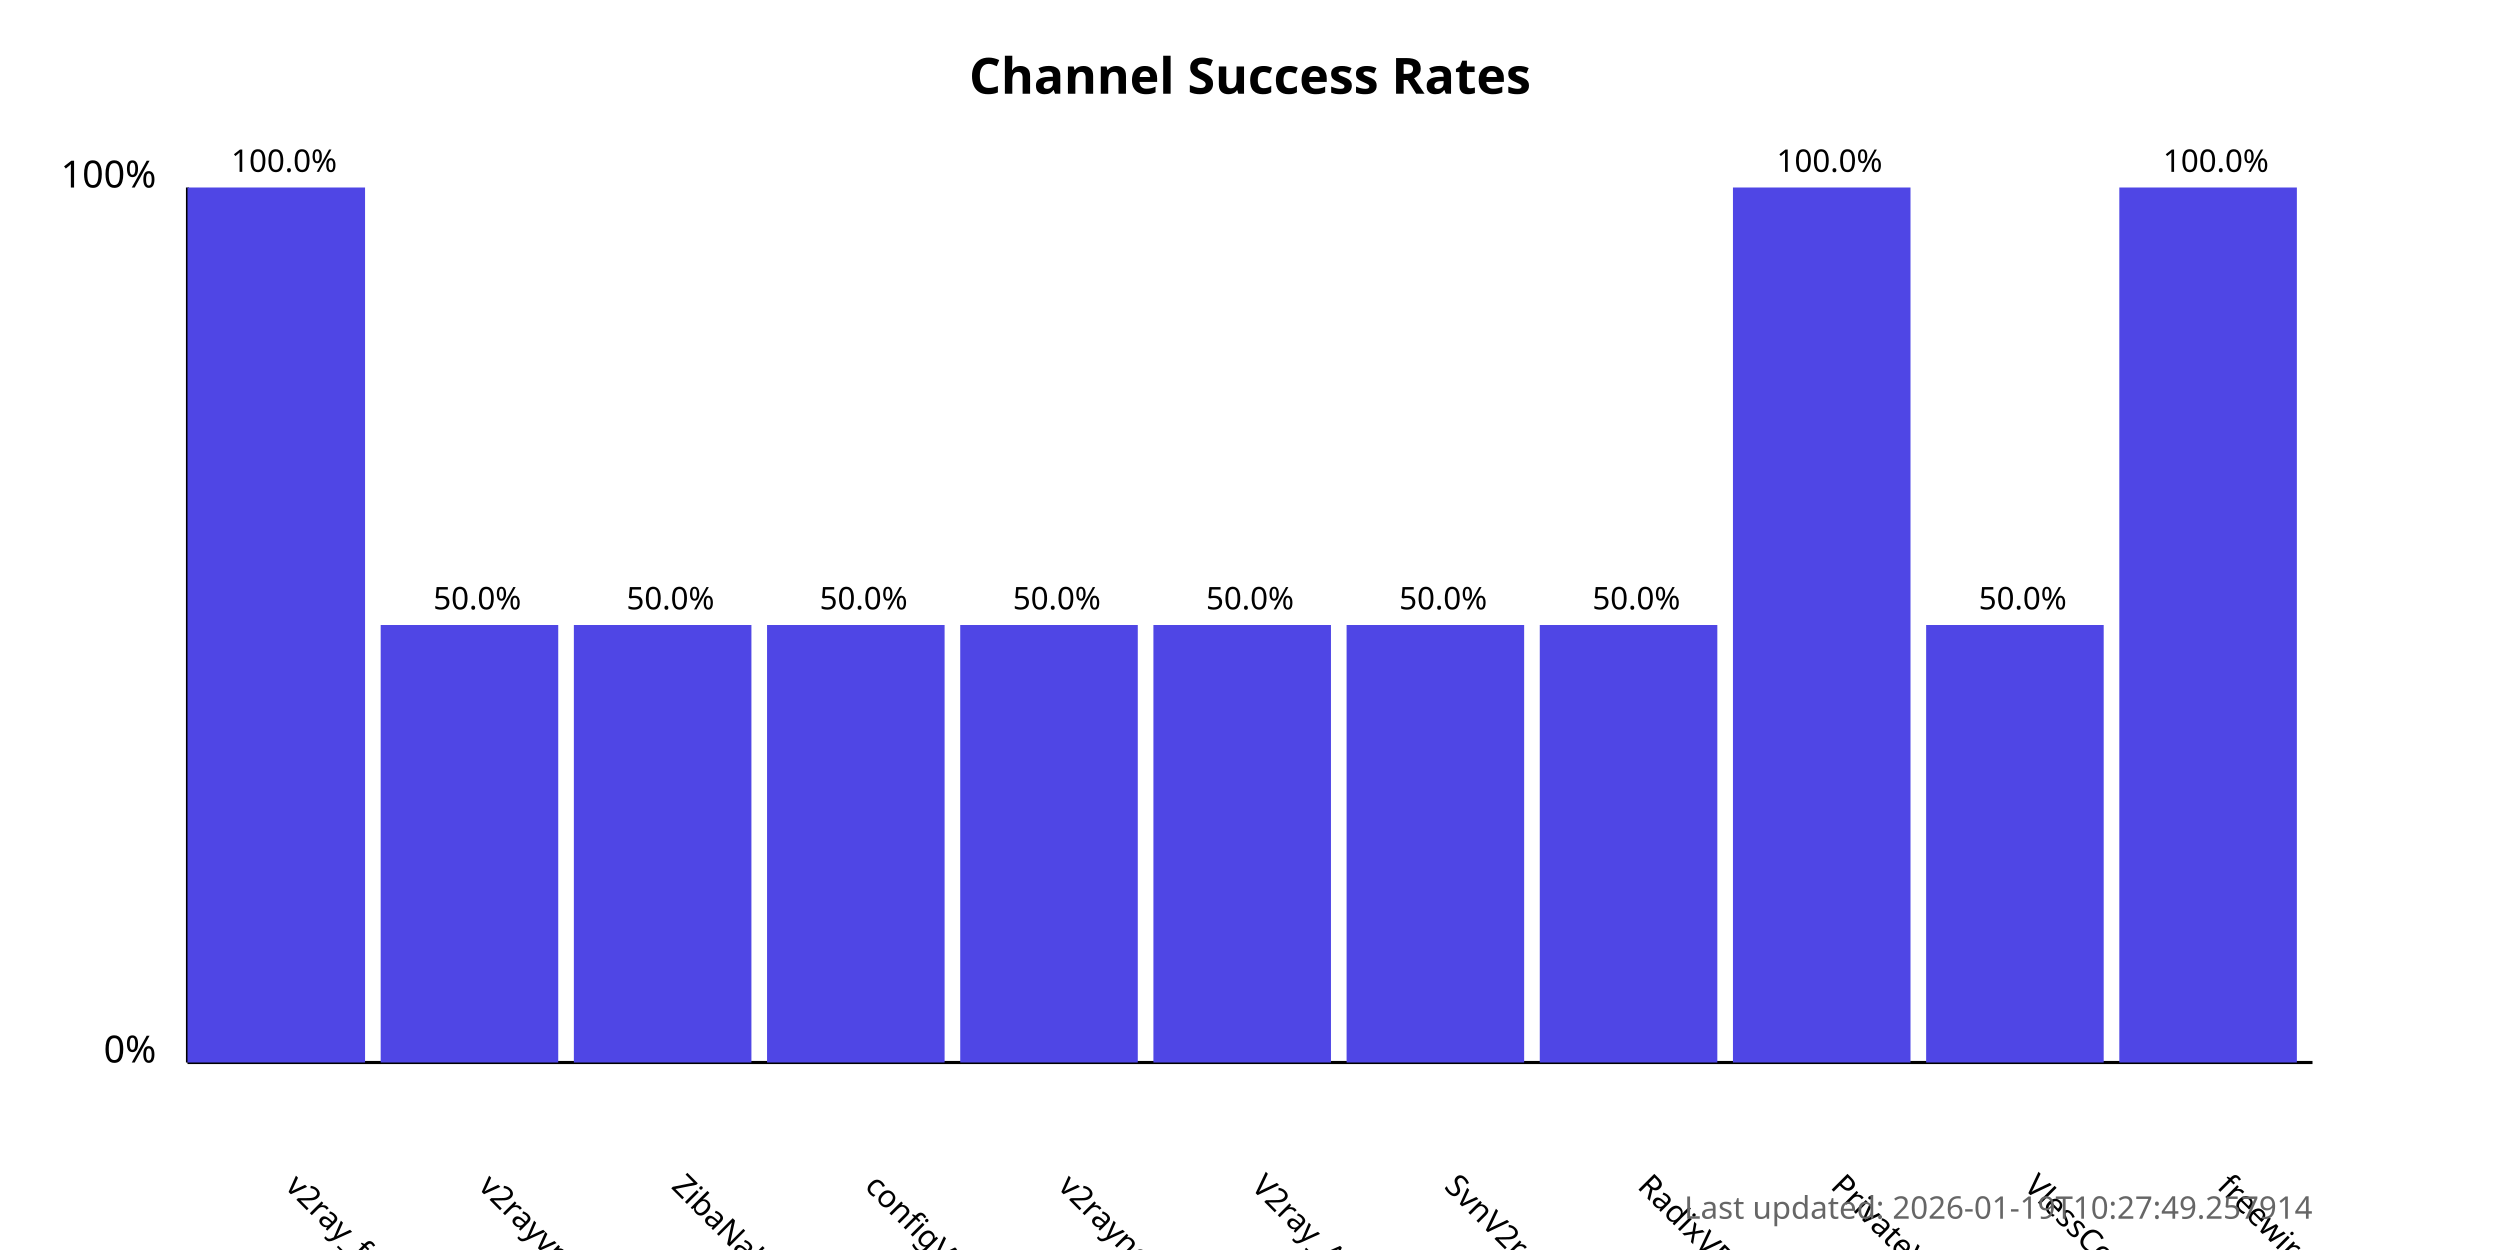
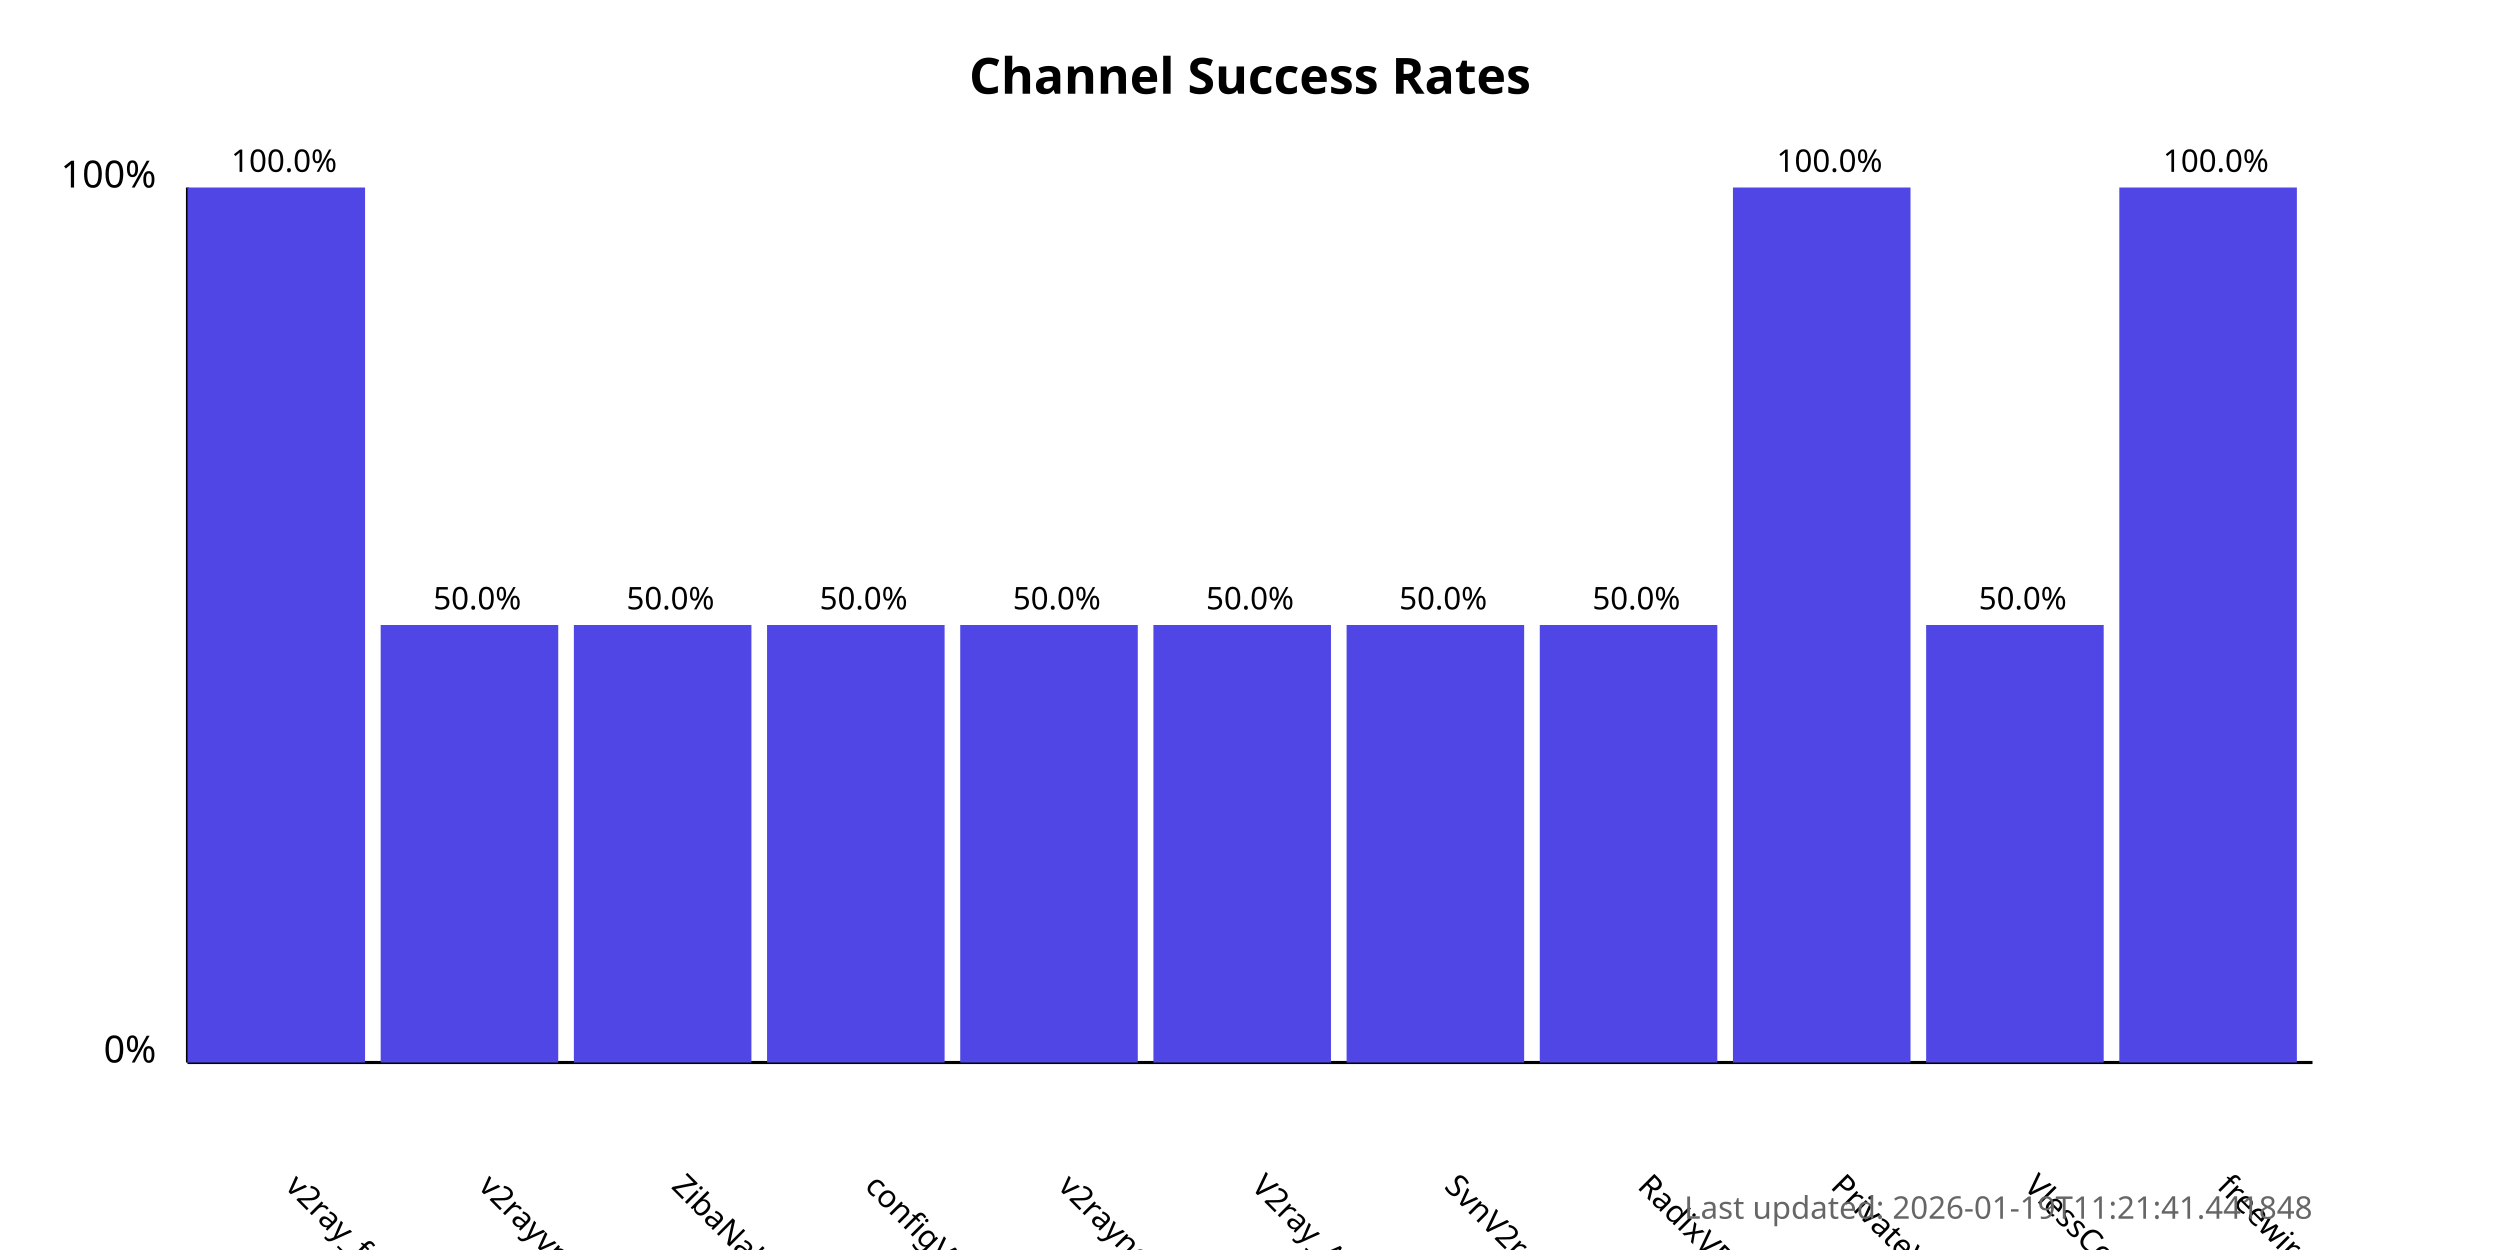
<svg xmlns="http://www.w3.org/2000/svg" width="800" height="400">
  <style>
            .chart-title { font: bold 16px sans-serif; }
            .axis-label { font: 12px sans-serif; }
            .tick-label { font: 10px sans-serif; }
            .bar { fill: #4f46e5; }
            .bar:hover { fill: #6366f1; }
            .timestamp { font: 10px sans-serif; fill: #666; }
        </style>
  <text x="400.0" y="30" text-anchor="middle" class="chart-title">
            Channel Success Rates
        </text>
  <line x1="60" y1="340" x2="60" y2="60" stroke="black" stroke-width="1" />
  <line x1="60" y1="340" x2="740" y2="340" stroke="black" stroke-width="1" />
  <text x="50" y="340" text-anchor="end" class="axis-label">0%</text>
  <text x="50" y="60" text-anchor="end" class="axis-label">100%</text>
  <g>
    <rect x="60" y="60.0" width="56.818" height="280.0" class="bar" />
    <text x="90.909" y="380" transform="rotate(45, 90.90909, 380)" text-anchor="start" class="tick-label">
                v2ray_free_conf
            </text>
    <text x="90.909" y="55.0" text-anchor="middle" class="tick-label">
                100.0%
            </text>
  </g>
  <g>
    <rect x="121.818" y="200.0" width="56.818" height="140.0" class="bar" />
    <text x="152.727" y="380" transform="rotate(45, 152.7273, 380)" text-anchor="start" class="tick-label">
                v2rayvpno
            </text>
    <text x="152.727" y="195.0" text-anchor="middle" class="tick-label">
                50.0%
            </text>
  </g>
  <g>
    <rect x="183.636" y="200.0" width="56.818" height="140.0" class="bar" />
    <text x="214.545" y="380" transform="rotate(45, 214.5455, 380)" text-anchor="start" class="tick-label">
                ZibaNabz
            </text>
    <text x="214.545" y="195.0" text-anchor="middle" class="tick-label">
                50.0%
            </text>
  </g>
  <g>
    <rect x="245.455" y="200.0" width="56.818" height="140.0" class="bar" />
    <text x="276.364" y="380" transform="rotate(45, 276.3636, 380)" text-anchor="start" class="tick-label">
                configV2rayForFree
            </text>
    <text x="276.364" y="195.0" text-anchor="middle" class="tick-label">
                50.0%
            </text>
  </g>
  <g>
    <rect x="307.273" y="200.0" width="56.818" height="140.0" class="bar" />
    <text x="338.182" y="380" transform="rotate(45, 338.1818, 380)" text-anchor="start" class="tick-label">
                v2rayngvpn
            </text>
    <text x="338.182" y="195.0" text-anchor="middle" class="tick-label">
                50.0%
            </text>
  </g>
  <g>
    <rect x="369.091" y="200.0" width="56.818" height="140.0" class="bar" />
    <text x="400.0" y="380" transform="rotate(45, 400.0, 380)" text-anchor="start" class="tick-label">
                V2ray_Alpha
            </text>
    <text x="400.0" y="195.0" text-anchor="middle" class="tick-label">
                50.0%
            </text>
  </g>
  <g>
    <rect x="430.909" y="200.0" width="56.818" height="140.0" class="bar" />
    <text x="461.818" y="380" transform="rotate(45, 461.8182, 380)" text-anchor="start" class="tick-label">
                SvnV2ray
            </text>
    <text x="461.818" y="195.0" text-anchor="middle" class="tick-label">
                50.0%
            </text>
  </g>
  <g>
    <rect x="492.727" y="200.0" width="56.818" height="140.0" class="bar" />
    <text x="523.636" y="380" transform="rotate(45, 523.6364, 380)" text-anchor="start" class="tick-label">
                RadixVPN
            </text>
    <text x="523.636" y="195.0" text-anchor="middle" class="tick-label">
                50.0%
            </text>
  </g>
  <g>
    <rect x="554.545" y="60.0" width="56.818" height="280.0" class="bar" />
    <text x="585.455" y="380" transform="rotate(45, 585.4545, 380)" text-anchor="start" class="tick-label">
                PrivateVPNs
            </text>
    <text x="585.455" y="55.0" text-anchor="middle" class="tick-label">
                100.0%
            </text>
  </g>
  <g>
    <rect x="616.364" y="200.0" width="56.818" height="140.0" class="bar" />
    <text x="647.273" y="380" transform="rotate(45, 647.2727, 380)" text-anchor="start" class="tick-label">
                VlessConfig
            </text>
    <text x="647.273" y="195.0" text-anchor="middle" class="tick-label">
                50.0%
            </text>
  </g>
  <g>
    <rect x="678.182" y="60.0" width="56.818" height="280.0" class="bar" />
    <text x="709.091" y="380" transform="rotate(45, 709.0909, 380)" text-anchor="start" class="tick-label">
                freewireguard
            </text>
    <text x="709.091" y="55.0" text-anchor="middle" class="tick-label">
                100.0%
            </text>
  </g>
  <text x="740" y="390" text-anchor="end" class="timestamp">
-             Last updated: 2026-01-19T10:27:49.257914
+             Last updated: 2026-01-19T11:21:41.441848
        </text>
</svg>
